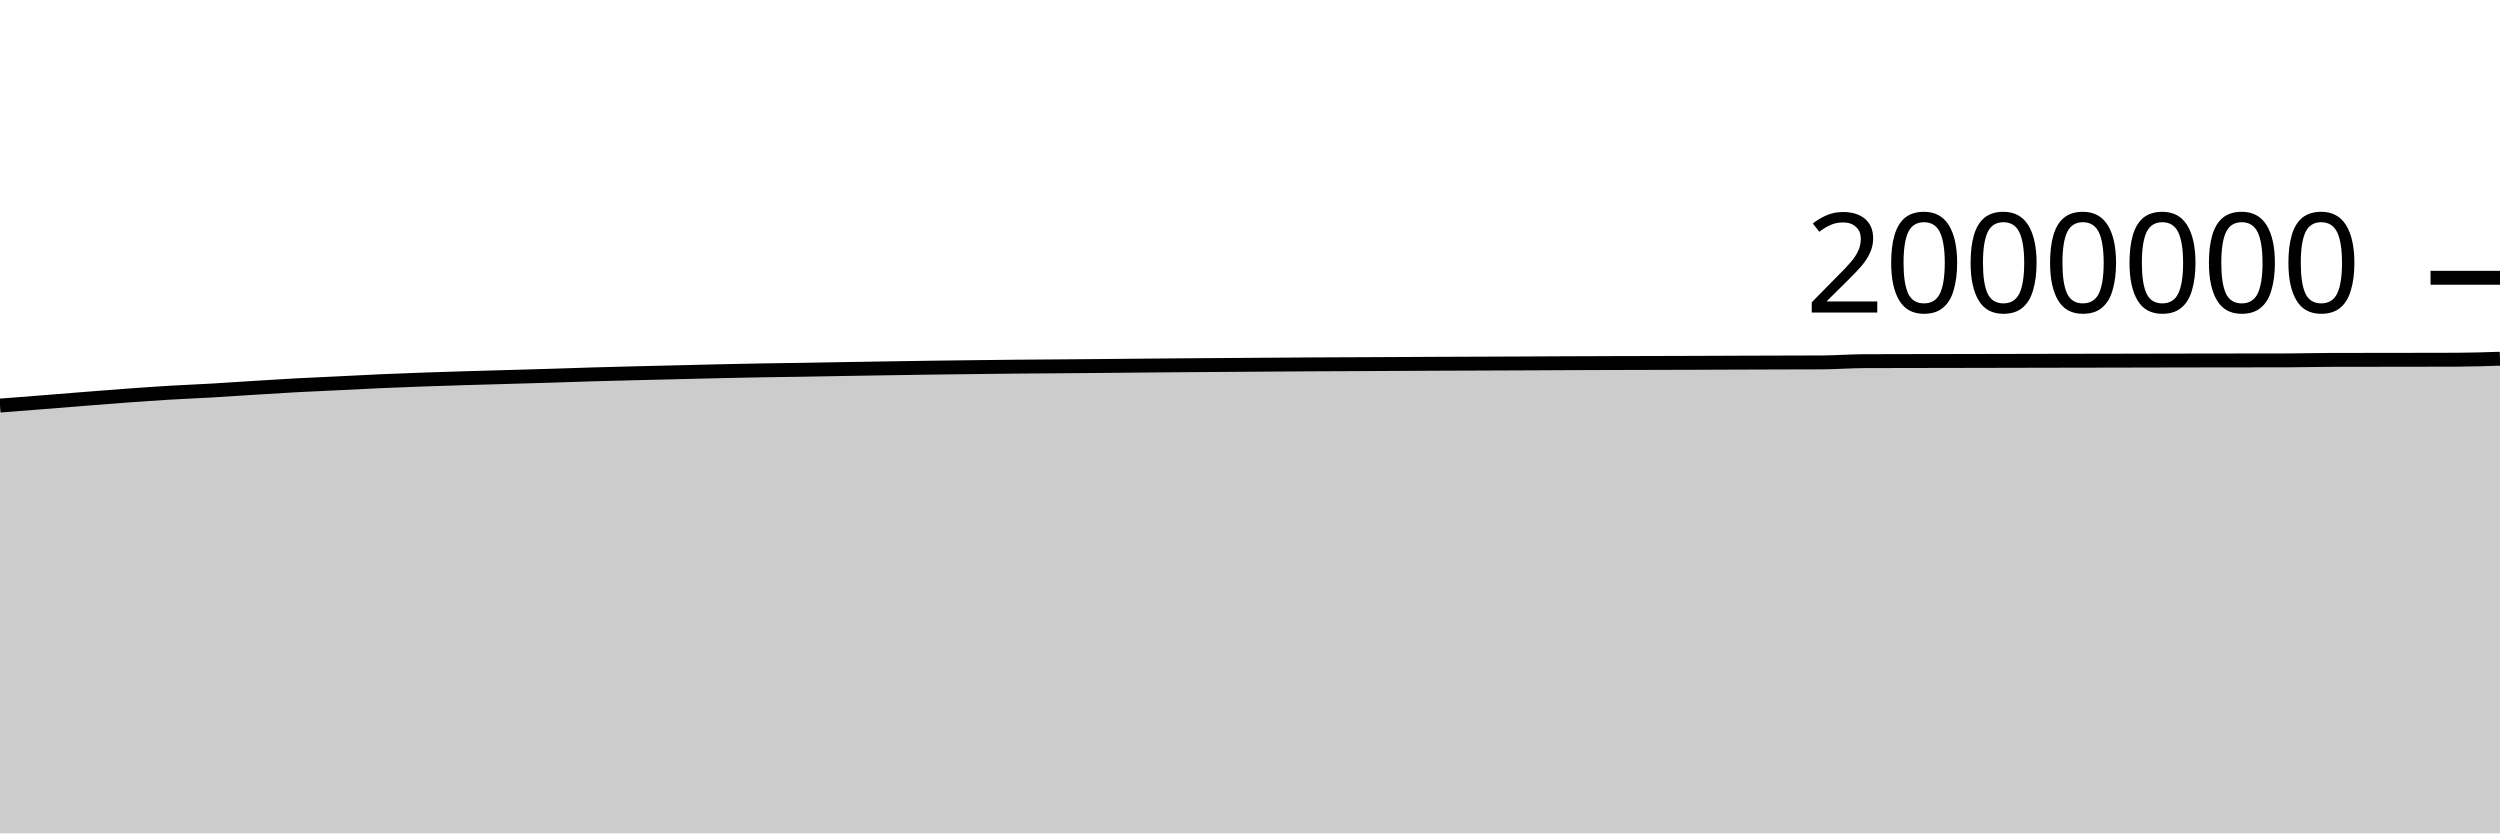
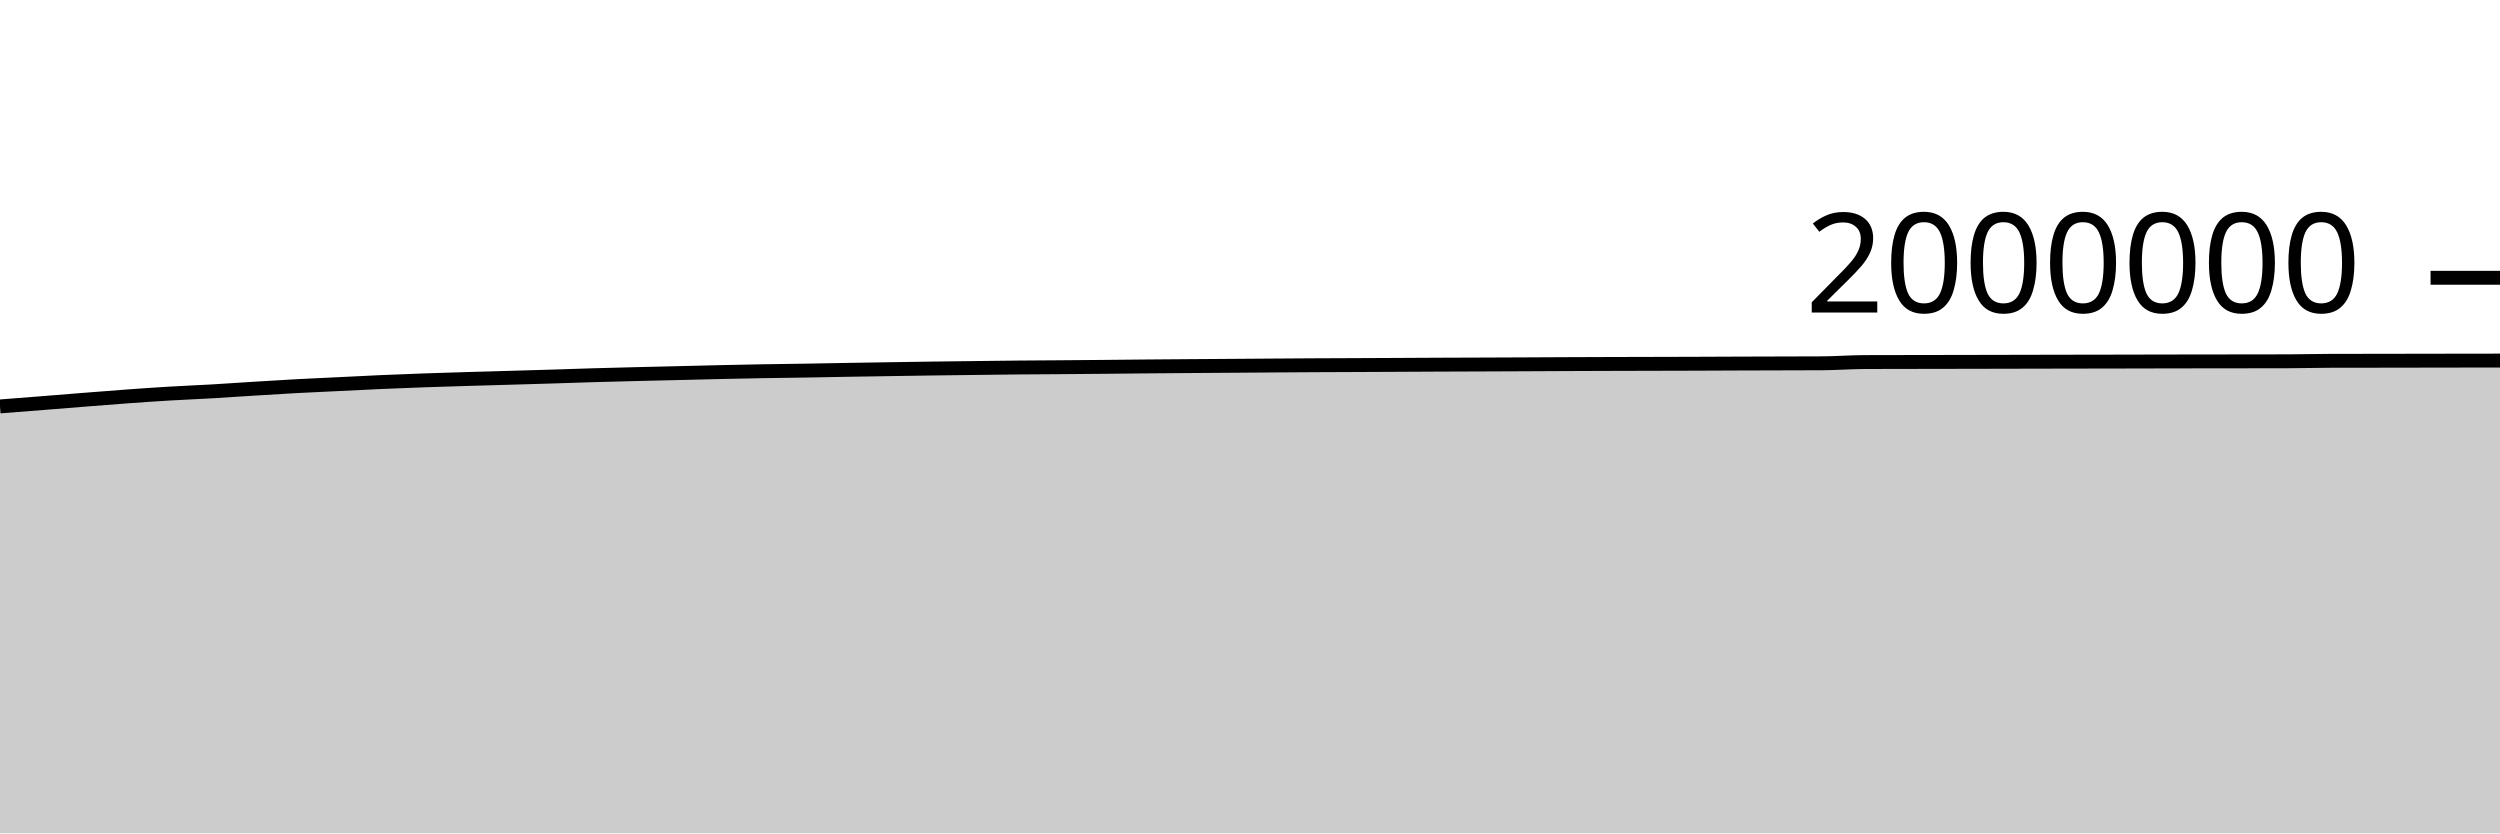
<svg xmlns="http://www.w3.org/2000/svg" viewBox="0 0 180 60">
  <g transform="translate(0,20)">
-     <path class="area" fill="rgba(0, 0, 0, 0.2)" d="M0,9.201C1.017,9.122,2.034,9.044,3.051,8.963C4.068,8.883,5.085,8.798,6.102,8.718C7.119,8.638,8.136,8.555,9.153,8.482C10.169,8.408,11.186,8.337,12.203,8.276C13.22,8.215,14.237,8.176,15.254,8.117C16.271,8.058,17.288,7.986,18.305,7.923C19.322,7.861,20.339,7.795,21.356,7.74C22.373,7.685,23.39,7.643,24.407,7.594C25.424,7.544,26.441,7.49,27.458,7.445C28.475,7.4,29.492,7.361,30.508,7.325C31.525,7.288,32.542,7.258,33.559,7.227C34.576,7.197,35.593,7.17,36.61,7.141C37.627,7.111,38.644,7.083,39.661,7.052C40.678,7.021,41.695,6.983,42.712,6.954C43.729,6.924,44.746,6.899,45.763,6.874C46.78,6.848,47.797,6.826,48.814,6.801C49.831,6.777,50.847,6.75,51.864,6.727C52.881,6.704,53.898,6.682,54.915,6.665C55.932,6.647,56.949,6.638,57.966,6.621C58.983,6.605,60,6.583,61.017,6.566C62.034,6.548,63.051,6.533,64.068,6.517C65.085,6.501,66.102,6.484,67.119,6.47C68.136,6.456,69.153,6.446,70.169,6.433C71.186,6.421,72.203,6.407,73.22,6.398C74.237,6.388,75.254,6.384,76.271,6.376C77.288,6.368,78.305,6.36,79.322,6.351C80.339,6.342,81.356,6.331,82.373,6.322C83.39,6.313,84.407,6.305,85.424,6.297C86.441,6.29,87.458,6.283,88.475,6.276C89.492,6.268,90.508,6.261,91.525,6.254C92.542,6.247,93.559,6.24,94.576,6.234C95.593,6.228,96.61,6.225,97.627,6.221C98.644,6.216,99.661,6.211,100.678,6.206C101.695,6.201,102.712,6.195,103.729,6.19C104.746,6.186,105.763,6.183,106.78,6.179C107.797,6.175,108.814,6.171,109.831,6.166C110.847,6.162,111.864,6.156,112.881,6.151C113.898,6.147,114.915,6.143,115.932,6.14C116.949,6.136,117.966,6.134,118.983,6.132C120,6.129,121.017,6.127,122.034,6.123C123.051,6.12,124.068,6.115,125.085,6.111C126.102,6.107,127.119,6.104,128.136,6.101C129.153,6.098,130.169,6.099,131.186,6.093C132.203,6.087,133.22,6.007,134.237,6.003C135.254,5.998,136.271,5.998,137.288,5.996C138.305,5.994,139.322,5.993,140.339,5.991C141.356,5.989,142.373,5.988,143.39,5.985C144.407,5.983,145.424,5.98,146.441,5.978C147.458,5.976,148.475,5.974,149.492,5.972C150.508,5.97,151.525,5.969,152.542,5.967C153.559,5.965,154.576,5.962,155.593,5.96C156.61,5.958,157.627,5.956,158.644,5.955C159.661,5.953,160.678,5.953,161.695,5.951C162.712,5.95,163.729,5.95,164.746,5.947C165.763,5.944,166.78,5.915,167.797,5.912C168.814,5.909,169.831,5.909,170.847,5.908C171.864,5.907,172.881,5.905,173.898,5.904C174.915,5.902,175.932,5.902,176.949,5.898C177.966,5.894,178.983,5.86,180,5.827L180,40C178.983,40,177.966,40,176.949,40C175.932,40,174.915,40,173.898,40C172.881,40,171.864,40,170.847,40C169.831,40,168.814,40,167.797,40C166.78,40,165.763,40,164.746,40C163.729,40,162.712,40,161.695,40C160.678,40,159.661,40,158.644,40C157.627,40,156.61,40,155.593,40C154.576,40,153.559,40,152.542,40C151.525,40,150.508,40,149.492,40C148.475,40,147.458,40,146.441,40C145.424,40,144.407,40,143.39,40C142.373,40,141.356,40,140.339,40C139.322,40,138.305,40,137.288,40C136.271,40,135.254,40,134.237,40C133.22,40,132.203,40,131.186,40C130.169,40,129.153,40,128.136,40C127.119,40,126.102,40,125.085,40C124.068,40,123.051,40,122.034,40C121.017,40,120,40,118.983,40C117.966,40,116.949,40,115.932,40C114.915,40,113.898,40,112.881,40C111.864,40,110.847,40,109.831,40C108.814,40,107.797,40,106.78,40C105.763,40,104.746,40,103.729,40C102.712,40,101.695,40,100.678,40C99.661,40,98.644,40,97.627,40C96.61,40,95.593,40,94.576,40C93.559,40,92.542,40,91.525,40C90.508,40,89.492,40,88.475,40C87.458,40,86.441,40,85.424,40C84.407,40,83.39,40,82.373,40C81.356,40,80.339,40,79.322,40C78.305,40,77.288,40,76.271,40C75.254,40,74.237,40,73.22,40C72.203,40,71.186,40,70.169,40C69.153,40,68.136,40,67.119,40C66.102,40,65.085,40,64.068,40C63.051,40,62.034,40,61.017,40C60,40,58.983,40,57.966,40C56.949,40,55.932,40,54.915,40C53.898,40,52.881,40,51.864,40C50.847,40,49.831,40,48.814,40C47.797,40,46.78,40,45.763,40C44.746,40,43.729,40,42.712,40C41.695,40,40.678,40,39.661,40C38.644,40,37.627,40,36.61,40C35.593,40,34.576,40,33.559,40C32.542,40,31.525,40,30.508,40C29.492,40,28.475,40,27.458,40C26.441,40,25.424,40,24.407,40C23.39,40,22.373,40,21.356,40C20.339,40,19.322,40,18.305,40C17.288,40,16.271,40,15.254,40C14.237,40,13.22,40,12.203,40C11.186,40,10.169,40,9.153,40C8.136,40,7.119,40,6.102,40C5.085,40,4.068,40,3.051,40C2.034,40,1.017,40,0,40Z" />
-     <path class="line" stroke="black" fill="none" d="M0,9.201C1.017,9.122,2.034,9.044,3.051,8.963C4.068,8.883,5.085,8.798,6.102,8.718C7.119,8.638,8.136,8.555,9.153,8.482C10.169,8.408,11.186,8.337,12.203,8.276C13.22,8.215,14.237,8.176,15.254,8.117C16.271,8.058,17.288,7.986,18.305,7.923C19.322,7.861,20.339,7.795,21.356,7.74C22.373,7.685,23.39,7.643,24.407,7.594C25.424,7.544,26.441,7.49,27.458,7.445C28.475,7.4,29.492,7.361,30.508,7.325C31.525,7.288,32.542,7.258,33.559,7.227C34.576,7.197,35.593,7.17,36.61,7.141C37.627,7.111,38.644,7.083,39.661,7.052C40.678,7.021,41.695,6.983,42.712,6.954C43.729,6.924,44.746,6.899,45.763,6.874C46.78,6.848,47.797,6.826,48.814,6.801C49.831,6.777,50.847,6.75,51.864,6.727C52.881,6.704,53.898,6.682,54.915,6.665C55.932,6.647,56.949,6.638,57.966,6.621C58.983,6.605,60,6.583,61.017,6.566C62.034,6.548,63.051,6.533,64.068,6.517C65.085,6.501,66.102,6.484,67.119,6.47C68.136,6.456,69.153,6.446,70.169,6.433C71.186,6.421,72.203,6.407,73.22,6.398C74.237,6.388,75.254,6.384,76.271,6.376C77.288,6.368,78.305,6.36,79.322,6.351C80.339,6.342,81.356,6.331,82.373,6.322C83.39,6.313,84.407,6.305,85.424,6.297C86.441,6.29,87.458,6.283,88.475,6.276C89.492,6.268,90.508,6.261,91.525,6.254C92.542,6.247,93.559,6.24,94.576,6.234C95.593,6.228,96.61,6.225,97.627,6.221C98.644,6.216,99.661,6.211,100.678,6.206C101.695,6.201,102.712,6.195,103.729,6.19C104.746,6.186,105.763,6.183,106.78,6.179C107.797,6.175,108.814,6.171,109.831,6.166C110.847,6.162,111.864,6.156,112.881,6.151C113.898,6.147,114.915,6.143,115.932,6.14C116.949,6.136,117.966,6.134,118.983,6.132C120,6.129,121.017,6.127,122.034,6.123C123.051,6.12,124.068,6.115,125.085,6.111C126.102,6.107,127.119,6.104,128.136,6.101C129.153,6.098,130.169,6.099,131.186,6.093C132.203,6.087,133.22,6.007,134.237,6.003C135.254,5.998,136.271,5.998,137.288,5.996C138.305,5.994,139.322,5.993,140.339,5.991C141.356,5.989,142.373,5.988,143.39,5.985C144.407,5.983,145.424,5.98,146.441,5.978C147.458,5.976,148.475,5.974,149.492,5.972C150.508,5.97,151.525,5.969,152.542,5.967C153.559,5.965,154.576,5.962,155.593,5.96C156.61,5.958,157.627,5.956,158.644,5.955C159.661,5.953,160.678,5.953,161.695,5.951C162.712,5.95,163.729,5.95,164.746,5.947C165.763,5.944,166.78,5.915,167.797,5.912C168.814,5.909,169.831,5.909,170.847,5.908C171.864,5.907,172.881,5.905,173.898,5.904C174.915,5.902,175.932,5.902,176.949,5.898C177.966,5.894,178.983,5.86,180,5.827" />
+     <path class="area" fill="rgba(0, 0, 0, 0.2)" d="M0,9.262C1.017,9.183,2.034,9.105,3.051,9.024C4.068,8.944,5.085,8.86,6.102,8.779C7.119,8.699,8.136,8.617,9.153,8.543C10.169,8.469,11.186,8.398,12.203,8.338C13.22,8.277,14.237,8.237,15.254,8.179C16.271,8.12,17.288,8.048,18.305,7.985C19.322,7.922,20.339,7.857,21.356,7.802C22.373,7.747,23.39,7.705,24.407,7.655C25.424,7.606,26.441,7.552,27.458,7.507C28.475,7.462,29.492,7.423,30.508,7.387C31.525,7.35,32.542,7.32,33.559,7.29C34.576,7.259,35.593,7.232,36.61,7.203C37.627,7.174,38.644,7.145,39.661,7.114C40.678,7.083,41.695,7.046,42.712,7.016C43.729,6.986,44.746,6.962,45.763,6.936C46.78,6.911,47.797,6.889,48.814,6.864C49.831,6.84,50.847,6.813,51.864,6.79C52.881,6.767,53.898,6.745,54.915,6.728C55.932,6.71,56.949,6.701,57.966,6.684C58.983,6.668,60,6.646,61.017,6.629C62.034,6.611,63.051,6.596,64.068,6.58C65.085,6.564,66.102,6.547,67.119,6.534C68.136,6.52,69.153,6.509,70.169,6.497C71.186,6.485,72.203,6.471,73.22,6.461C74.237,6.452,75.254,6.447,76.271,6.44C77.288,6.432,78.305,6.424,79.322,6.415C80.339,6.406,81.356,6.394,82.373,6.385C83.39,6.376,84.407,6.369,85.424,6.361C86.441,6.354,87.458,6.347,88.475,6.34C89.492,6.333,90.508,6.325,91.525,6.318C92.542,6.311,93.559,6.304,94.576,6.298C95.593,6.293,96.61,6.29,97.627,6.285C98.644,6.28,99.661,6.276,100.678,6.271C101.695,6.266,102.712,6.259,103.729,6.255C104.746,6.25,105.763,6.248,106.78,6.244C107.797,6.24,108.814,6.236,109.831,6.231C110.847,6.226,111.864,6.221,112.881,6.216C113.898,6.212,114.915,6.208,115.932,6.205C116.949,6.201,117.966,6.199,118.983,6.197C120,6.194,121.017,6.192,122.034,6.189C123.051,6.185,124.068,6.18,125.085,6.176C126.102,6.173,127.119,6.17,128.136,6.167C129.153,6.164,130.169,6.164,131.186,6.158C132.203,6.152,133.22,6.073,134.237,6.068C135.254,6.064,136.271,6.064,137.288,6.062C138.305,6.06,139.322,6.059,140.339,6.057C141.356,6.055,142.373,6.053,143.39,6.051C144.407,6.049,145.424,6.046,146.441,6.044C147.458,6.042,148.475,6.04,149.492,6.038C150.508,6.036,151.525,6.035,152.542,6.033C153.559,6.031,154.576,6.028,155.593,6.026C156.61,6.024,157.627,6.023,158.644,6.021C159.661,6.02,160.678,6.019,161.695,6.018C162.712,6.016,163.729,6.016,164.746,6.013C165.763,6.01,166.78,5.982,167.797,5.979C168.814,5.976,169.831,5.976,170.847,5.975C171.864,5.973,172.881,5.972,173.898,5.97C174.915,5.969,175.932,5.967,176.949,5.965C177.966,5.963,178.983,5.962,180,5.961L180,40C178.983,40,177.966,40,176.949,40C175.932,40,174.915,40,173.898,40C172.881,40,171.864,40,170.847,40C169.831,40,168.814,40,167.797,40C166.78,40,165.763,40,164.746,40C163.729,40,162.712,40,161.695,40C160.678,40,159.661,40,158.644,40C157.627,40,156.61,40,155.593,40C154.576,40,153.559,40,152.542,40C151.525,40,150.508,40,149.492,40C148.475,40,147.458,40,146.441,40C145.424,40,144.407,40,143.39,40C142.373,40,141.356,40,140.339,40C139.322,40,138.305,40,137.288,40C136.271,40,135.254,40,134.237,40C133.22,40,132.203,40,131.186,40C130.169,40,129.153,40,128.136,40C127.119,40,126.102,40,125.085,40C124.068,40,123.051,40,122.034,40C121.017,40,120,40,118.983,40C117.966,40,116.949,40,115.932,40C114.915,40,113.898,40,112.881,40C111.864,40,110.847,40,109.831,40C108.814,40,107.797,40,106.78,40C105.763,40,104.746,40,103.729,40C102.712,40,101.695,40,100.678,40C99.661,40,98.644,40,97.627,40C96.61,40,95.593,40,94.576,40C93.559,40,92.542,40,91.525,40C90.508,40,89.492,40,88.475,40C87.458,40,86.441,40,85.424,40C84.407,40,83.39,40,82.373,40C81.356,40,80.339,40,79.322,40C78.305,40,77.288,40,76.271,40C75.254,40,74.237,40,73.22,40C72.203,40,71.186,40,70.169,40C69.153,40,68.136,40,67.119,40C66.102,40,65.085,40,64.068,40C63.051,40,62.034,40,61.017,40C60,40,58.983,40,57.966,40C56.949,40,55.932,40,54.915,40C53.898,40,52.881,40,51.864,40C50.847,40,49.831,40,48.814,40C47.797,40,46.78,40,45.763,40C44.746,40,43.729,40,42.712,40C41.695,40,40.678,40,39.661,40C38.644,40,37.627,40,36.61,40C35.593,40,34.576,40,33.559,40C32.542,40,31.525,40,30.508,40C29.492,40,28.475,40,27.458,40C26.441,40,25.424,40,24.407,40C23.39,40,22.373,40,21.356,40C20.339,40,19.322,40,18.305,40C17.288,40,16.271,40,15.254,40C14.237,40,13.22,40,12.203,40C11.186,40,10.169,40,9.153,40C8.136,40,7.119,40,6.102,40C5.085,40,4.068,40,3.051,40C2.034,40,1.017,40,0,40Z" />
+     <path class="line" stroke="black" fill="none" d="M0,9.262C1.017,9.183,2.034,9.105,3.051,9.024C4.068,8.944,5.085,8.86,6.102,8.779C7.119,8.699,8.136,8.617,9.153,8.543C10.169,8.469,11.186,8.398,12.203,8.338C13.22,8.277,14.237,8.237,15.254,8.179C16.271,8.12,17.288,8.048,18.305,7.985C19.322,7.922,20.339,7.857,21.356,7.802C22.373,7.747,23.39,7.705,24.407,7.655C25.424,7.606,26.441,7.552,27.458,7.507C28.475,7.462,29.492,7.423,30.508,7.387C31.525,7.35,32.542,7.32,33.559,7.29C34.576,7.259,35.593,7.232,36.61,7.203C37.627,7.174,38.644,7.145,39.661,7.114C40.678,7.083,41.695,7.046,42.712,7.016C43.729,6.986,44.746,6.962,45.763,6.936C46.78,6.911,47.797,6.889,48.814,6.864C49.831,6.84,50.847,6.813,51.864,6.79C52.881,6.767,53.898,6.745,54.915,6.728C55.932,6.71,56.949,6.701,57.966,6.684C58.983,6.668,60,6.646,61.017,6.629C62.034,6.611,63.051,6.596,64.068,6.58C65.085,6.564,66.102,6.547,67.119,6.534C68.136,6.52,69.153,6.509,70.169,6.497C71.186,6.485,72.203,6.471,73.22,6.461C74.237,6.452,75.254,6.447,76.271,6.44C77.288,6.432,78.305,6.424,79.322,6.415C80.339,6.406,81.356,6.394,82.373,6.385C83.39,6.376,84.407,6.369,85.424,6.361C86.441,6.354,87.458,6.347,88.475,6.34C89.492,6.333,90.508,6.325,91.525,6.318C92.542,6.311,93.559,6.304,94.576,6.298C95.593,6.293,96.61,6.29,97.627,6.285C98.644,6.28,99.661,6.276,100.678,6.271C101.695,6.266,102.712,6.259,103.729,6.255C104.746,6.25,105.763,6.248,106.78,6.244C107.797,6.24,108.814,6.236,109.831,6.231C110.847,6.226,111.864,6.221,112.881,6.216C113.898,6.212,114.915,6.208,115.932,6.205C116.949,6.201,117.966,6.199,118.983,6.197C120,6.194,121.017,6.192,122.034,6.189C123.051,6.185,124.068,6.18,125.085,6.176C126.102,6.173,127.119,6.17,128.136,6.167C129.153,6.164,130.169,6.164,131.186,6.158C132.203,6.152,133.22,6.073,134.237,6.068C135.254,6.064,136.271,6.064,137.288,6.062C138.305,6.06,139.322,6.059,140.339,6.057C141.356,6.055,142.373,6.053,143.39,6.051C144.407,6.049,145.424,6.046,146.441,6.044C147.458,6.042,148.475,6.04,149.492,6.038C150.508,6.036,151.525,6.035,152.542,6.033C153.559,6.031,154.576,6.028,155.593,6.026C156.61,6.024,157.627,6.023,158.644,6.021C159.661,6.02,160.678,6.019,161.695,6.018C162.712,6.016,163.729,6.016,164.746,6.013C165.763,6.01,166.78,5.982,167.797,5.979C168.814,5.976,169.831,5.976,170.847,5.975C171.864,5.973,172.881,5.972,173.898,5.97C174.915,5.969,175.932,5.967,176.949,5.965C177.966,5.963,178.983,5.962,180,5.961" />
    <path class="axis-ceiling" stroke-width="1" stroke="black" fill="none" d="M175,0L180,0" />
    <text class="axis-ceiling-label" font-family="sans-serif" text-anchor="end" font-size="10px" x="170" y="2.5">2000000</text>
  </g>
</svg>
